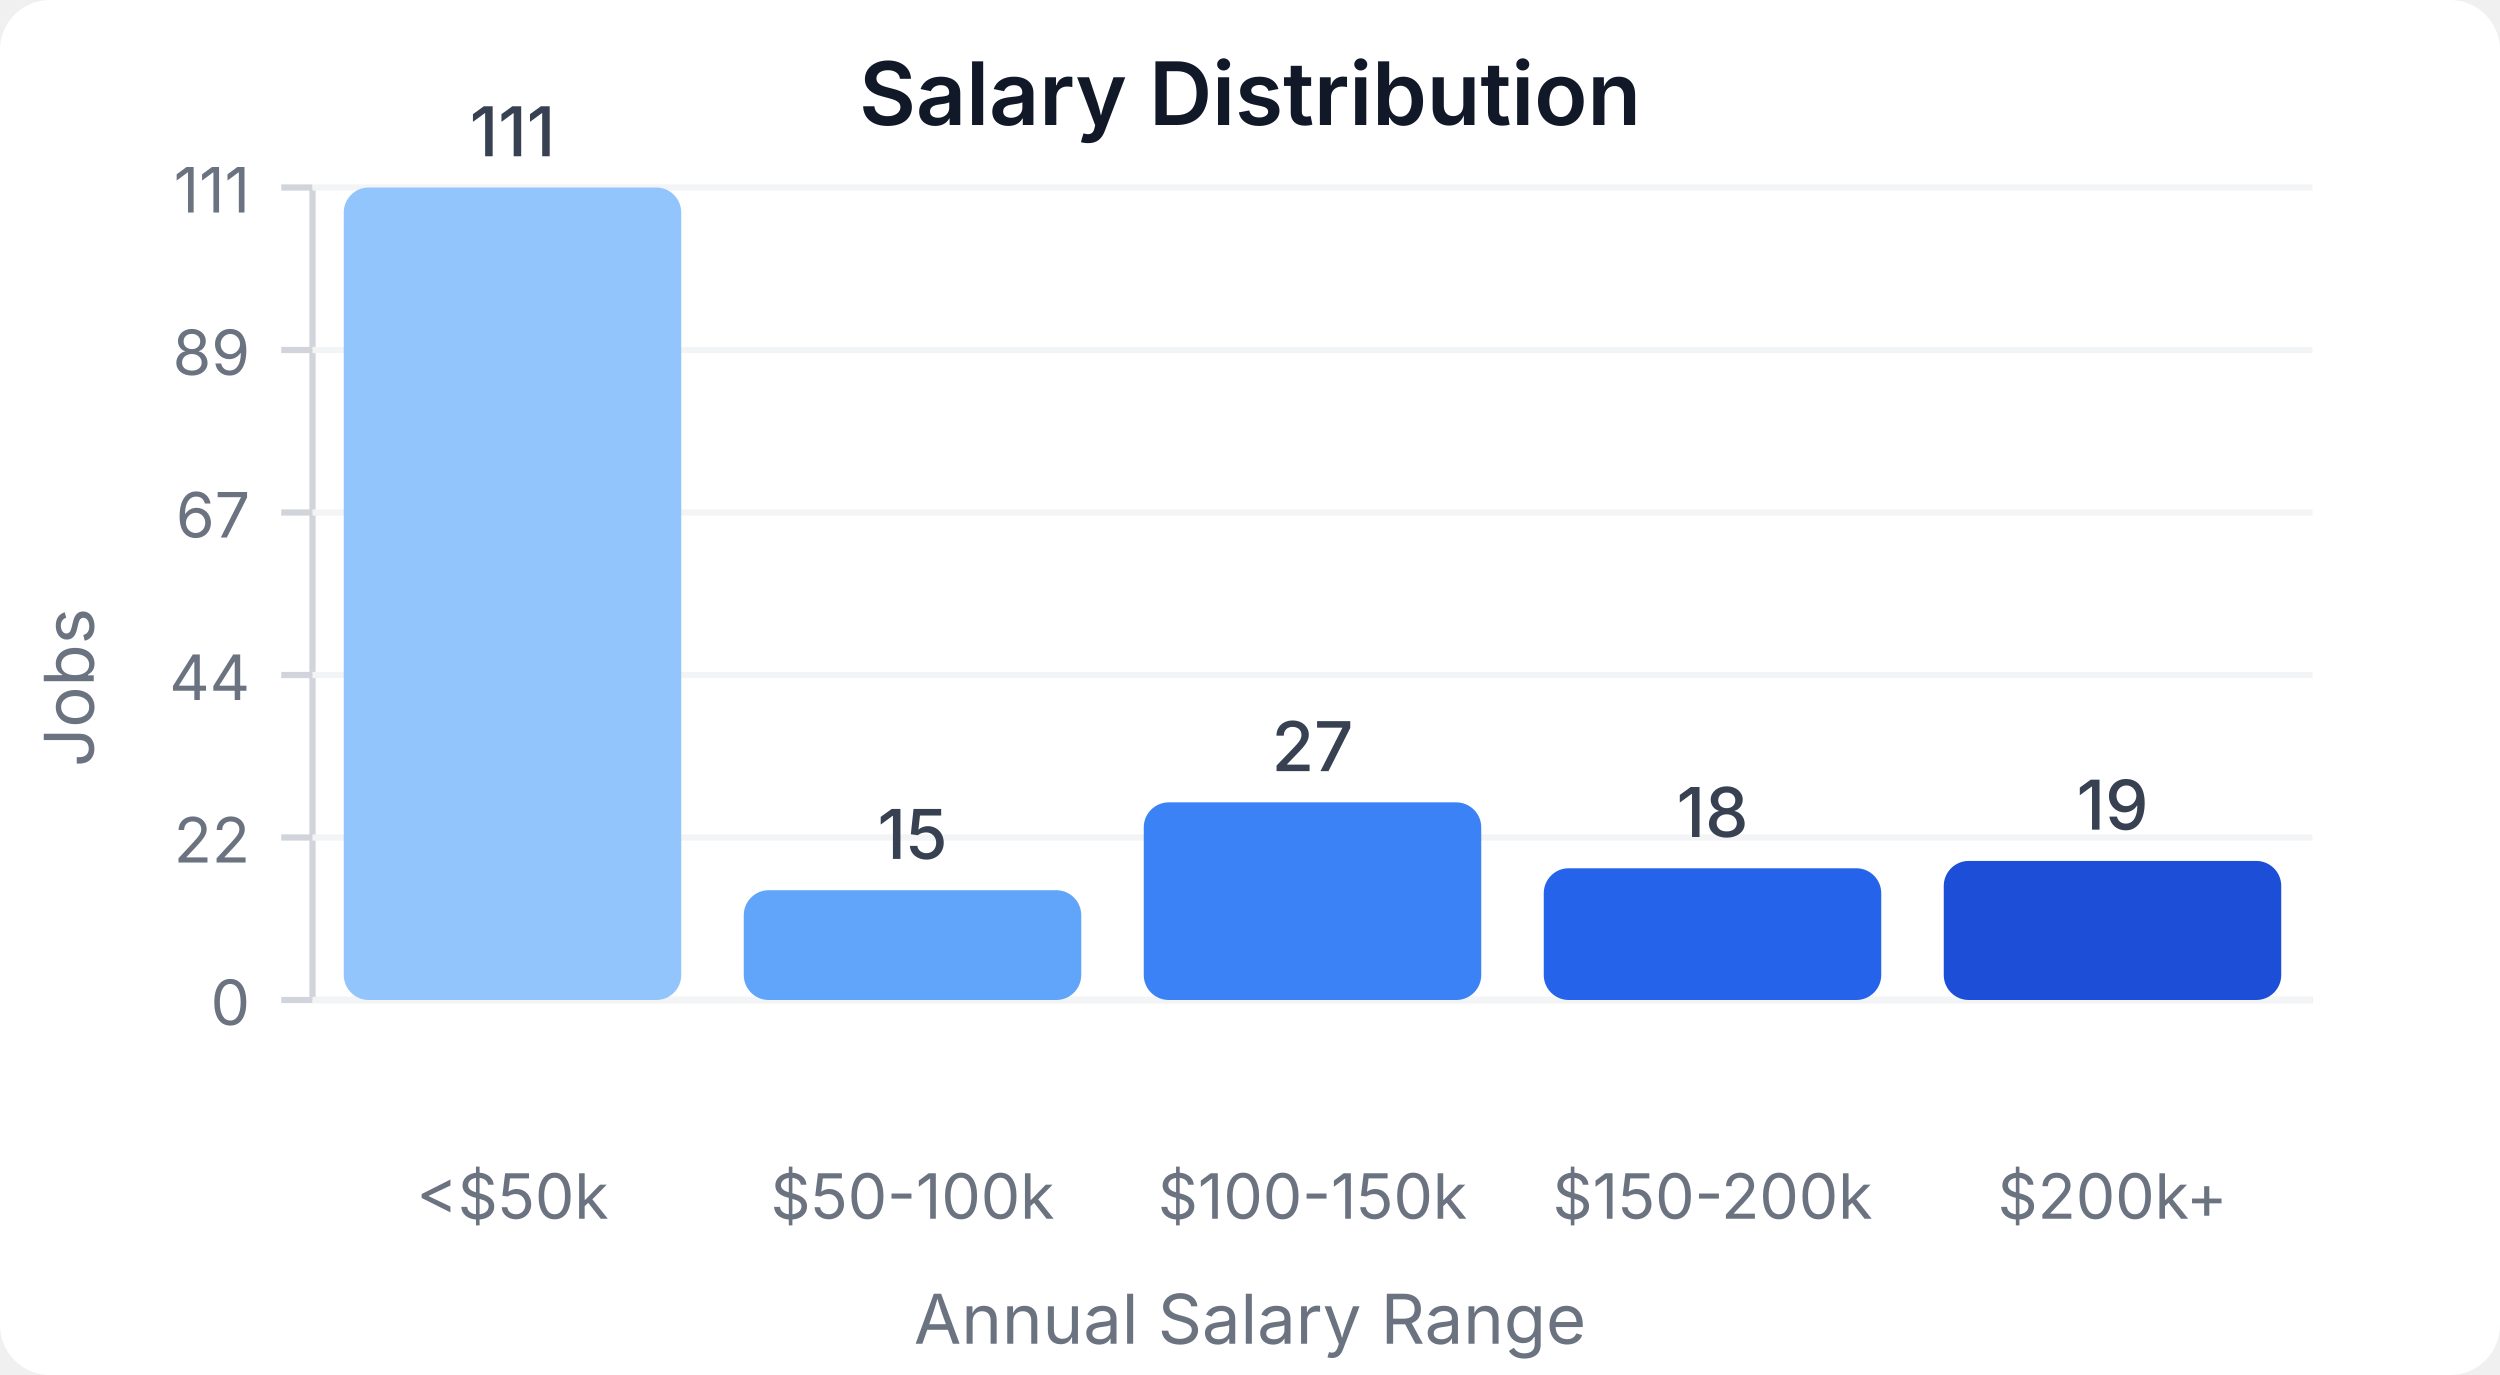
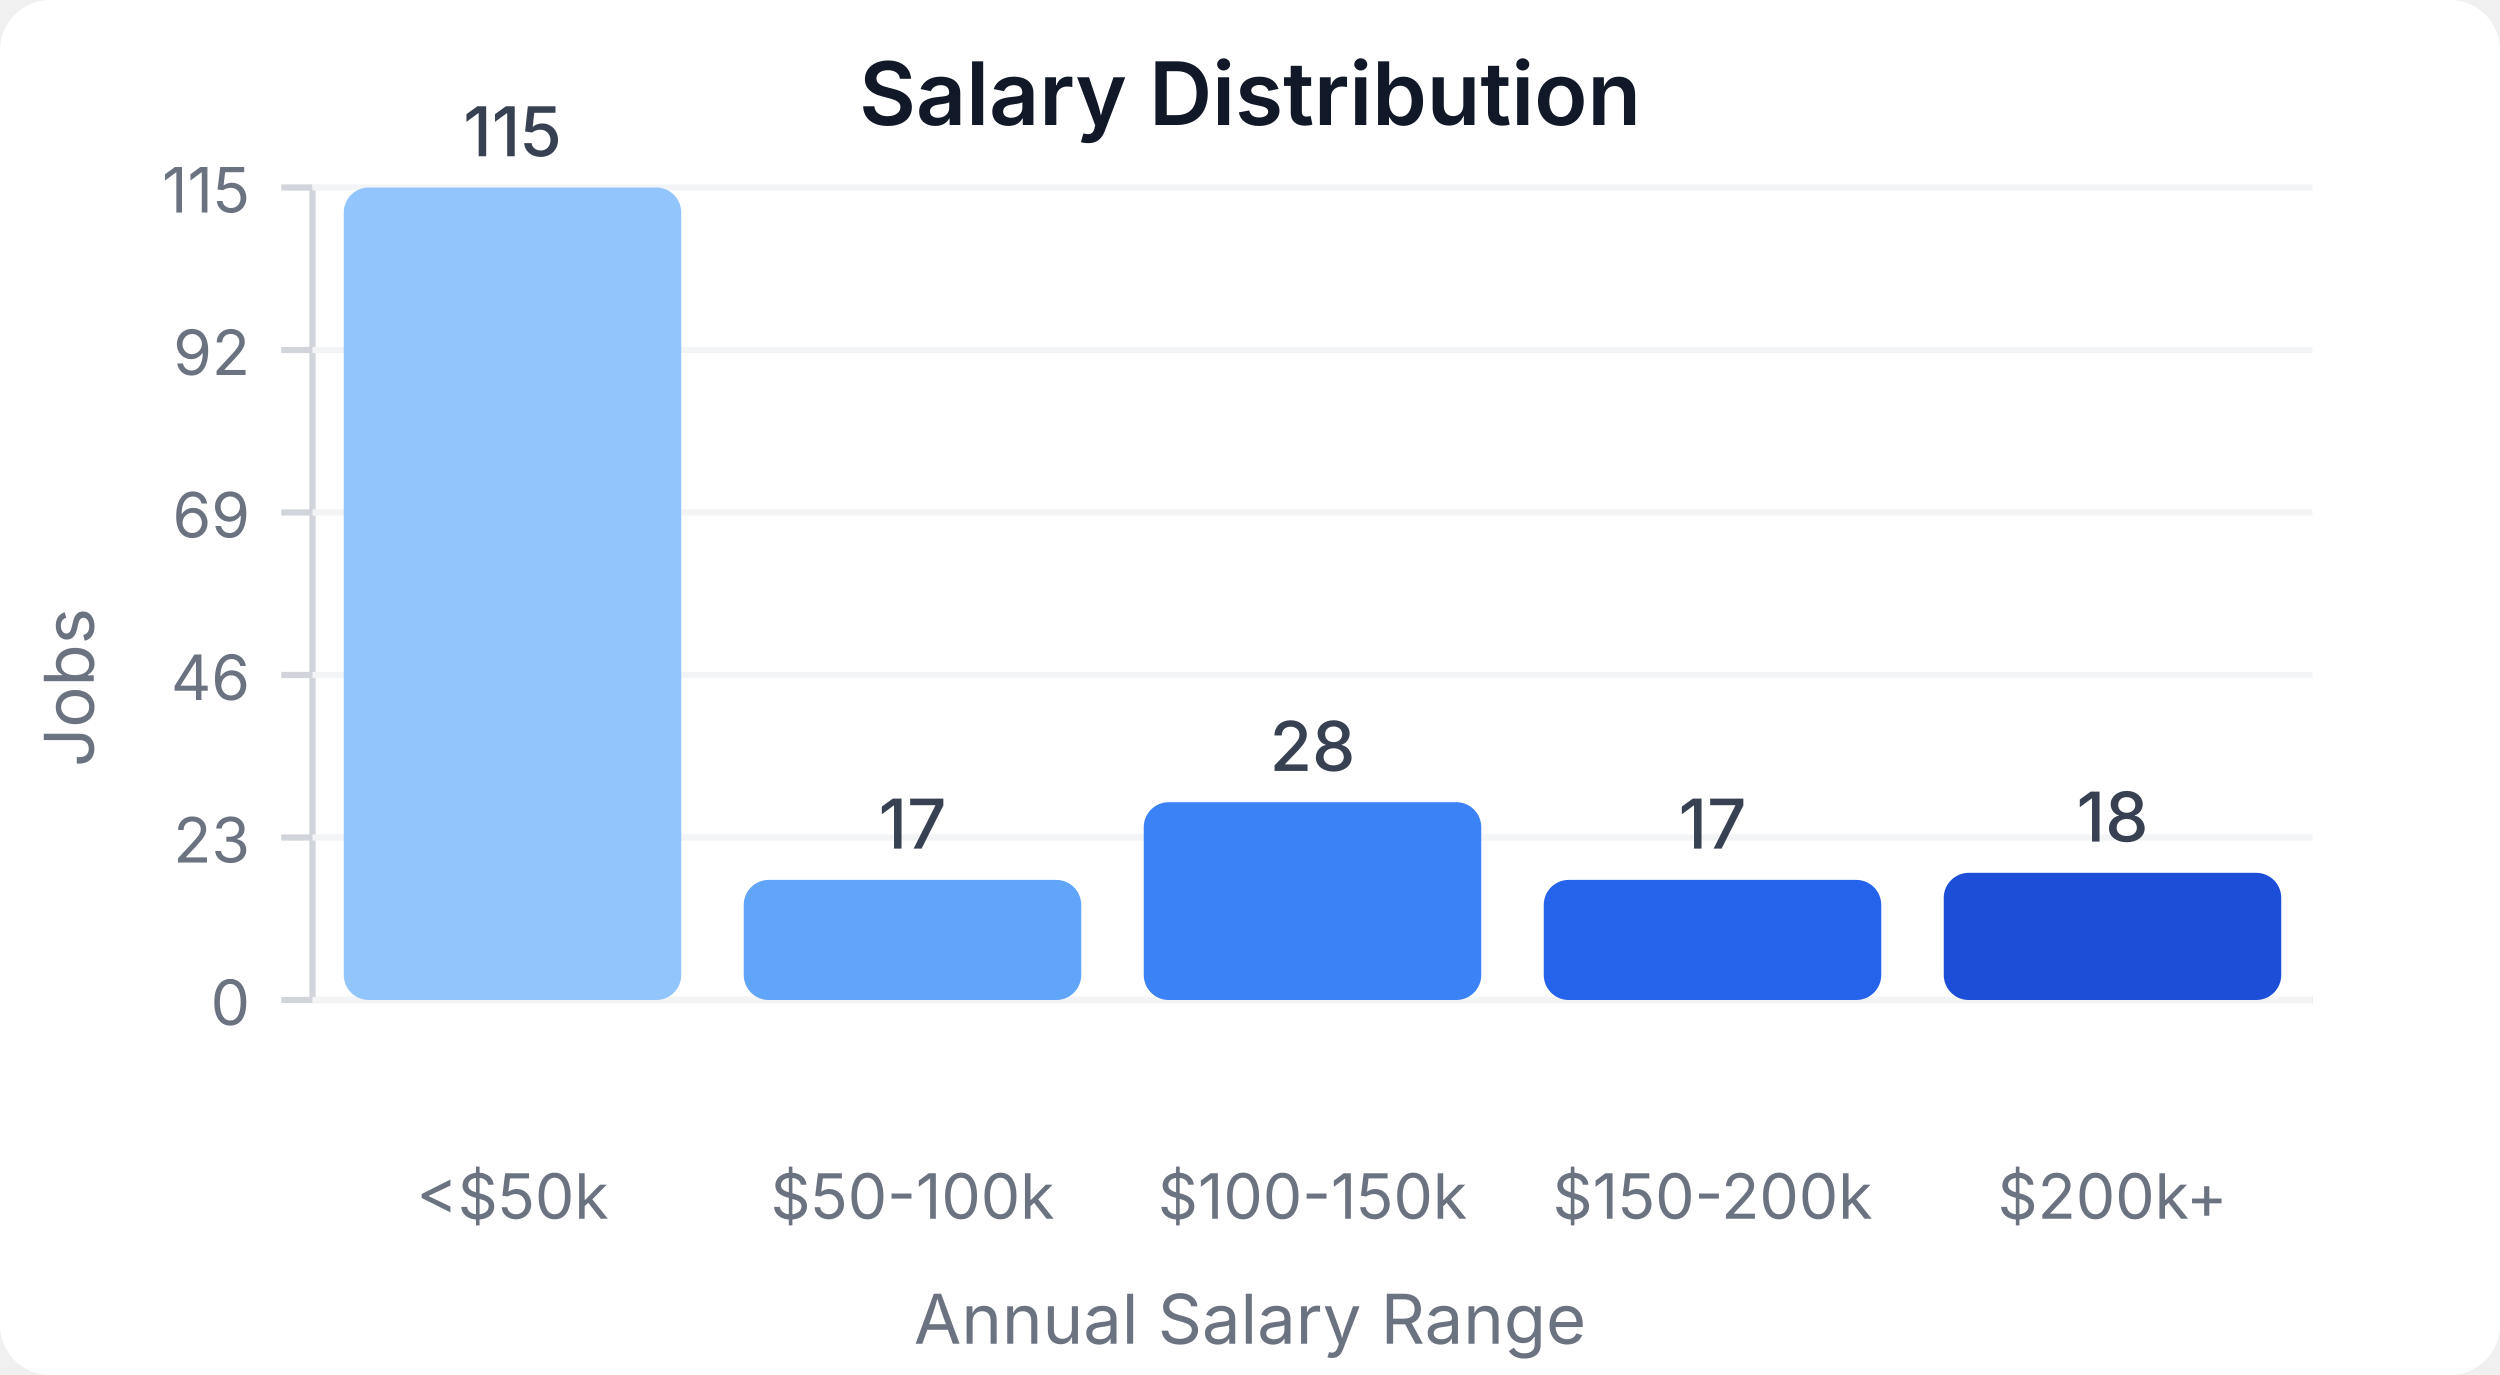
<svg xmlns="http://www.w3.org/2000/svg" width="400" height="220" viewBox="0 0 400 220">
  <style>
    text { font-family: system-ui, -apple-system, sans-serif; }
  </style>
  <rect width="400" height="220" fill="#ffffff" rx="8" />
  <text x="200" y="20" text-anchor="middle" font-size="14" font-weight="600" fill="#111827">Salary Distribution</text>
  <line x1="50" y1="30" x2="50" y2="160" stroke="#d1d5db" stroke-width="1" />
  <line x1="50" y1="160" x2="370" y2="160" stroke="#d1d5db" stroke-width="1" />
  <line x1="45" y1="160" x2="50" y2="160" stroke="#d1d5db" stroke-width="1" />
  <text x="40" y="164" text-anchor="end" font-size="10" fill="#6b7280">0</text>
  <line x1="50" y1="160" x2="370" y2="160" stroke="#f3f4f6" stroke-width="1" />
  <line x1="45" y1="134" x2="50" y2="134" stroke="#d1d5db" stroke-width="1" />
-   <text x="40" y="138" text-anchor="end" font-size="10" fill="#6b7280">22</text>
+   <text x="40" y="138" text-anchor="end" font-size="10" fill="#6b7280">23</text>
  <line x1="50" y1="134" x2="370" y2="134" stroke="#f3f4f6" stroke-width="1" />
  <line x1="45" y1="108" x2="50" y2="108" stroke="#d1d5db" stroke-width="1" />
-   <text x="40" y="112" text-anchor="end" font-size="10" fill="#6b7280">44</text>
+   <text x="40" y="112" text-anchor="end" font-size="10" fill="#6b7280">46</text>
  <line x1="50" y1="108" x2="370" y2="108" stroke="#f3f4f6" stroke-width="1" />
  <line x1="45" y1="82" x2="50" y2="82" stroke="#d1d5db" stroke-width="1" />
-   <text x="40" y="86" text-anchor="end" font-size="10" fill="#6b7280">67</text>
+   <text x="40" y="86" text-anchor="end" font-size="10" fill="#6b7280">69</text>
  <line x1="50" y1="82" x2="370" y2="82" stroke="#f3f4f6" stroke-width="1" />
  <line x1="45" y1="56" x2="50" y2="56" stroke="#d1d5db" stroke-width="1" />
-   <text x="40" y="60" text-anchor="end" font-size="10" fill="#6b7280">89</text>
+   <text x="40" y="60" text-anchor="end" font-size="10" fill="#6b7280">92</text>
  <line x1="50" y1="56" x2="370" y2="56" stroke="#f3f4f6" stroke-width="1" />
  <line x1="45" y1="30" x2="50" y2="30" stroke="#d1d5db" stroke-width="1" />
-   <text x="40" y="34" text-anchor="end" font-size="10" fill="#6b7280">111</text>
+   <text x="40" y="34" text-anchor="end" font-size="10" fill="#6b7280">115</text>
  <line x1="50" y1="30" x2="370" y2="30" stroke="#f3f4f6" stroke-width="1" />
  <rect x="55" y="30" width="54" height="130" fill="#93c5fd" rx="4" />
-   <text x="82" y="25" text-anchor="middle" font-size="11" fill="#374151" font-weight="500">111</text>
+   <text x="82" y="25" text-anchor="middle" font-size="11" fill="#374151" font-weight="500">115</text>
  <text x="82" y="195" text-anchor="middle" font-size="10" fill="#6b7280">&lt;$50k</text>
-   <rect x="119" y="142.432" width="54" height="17.568" fill="#60a5fa" rx="4" />
-   <text x="146" y="137.432" text-anchor="middle" font-size="11" fill="#374151" font-weight="500">15</text>
+   <rect x="119" y="140.783" width="54" height="19.217" fill="#60a5fa" rx="4" />
+   <text x="146" y="135.783" text-anchor="middle" font-size="11" fill="#374151" font-weight="500">17</text>
  <text x="146" y="195" text-anchor="middle" font-size="10" fill="#6b7280">$50-100k</text>
-   <rect x="183" y="128.378" width="54" height="31.622" fill="#3b82f6" rx="4" />
-   <text x="210" y="123.378" text-anchor="middle" font-size="11" fill="#374151" font-weight="500">27</text>
+   <rect x="183" y="128.348" width="54" height="31.652" fill="#3b82f6" rx="4" />
+   <text x="210" y="123.348" text-anchor="middle" font-size="11" fill="#374151" font-weight="500">28</text>
  <text x="210" y="195" text-anchor="middle" font-size="10" fill="#6b7280">$100-150k</text>
-   <rect x="247" y="138.919" width="54" height="21.081" fill="#2563eb" rx="4" />
-   <text x="274" y="133.919" text-anchor="middle" font-size="11" fill="#374151" font-weight="500">18</text>
+   <rect x="247" y="140.783" width="54" height="19.217" fill="#2563eb" rx="4" />
+   <text x="274" y="135.783" text-anchor="middle" font-size="11" fill="#374151" font-weight="500">17</text>
  <text x="274" y="195" text-anchor="middle" font-size="10" fill="#6b7280">$150-200k</text>
-   <rect x="311" y="137.748" width="54" height="22.252" fill="#1d4ed8" rx="4" />
-   <text x="338" y="132.748" text-anchor="middle" font-size="11" fill="#374151" font-weight="500">19</text>
+   <rect x="311" y="139.652" width="54" height="20.348" fill="#1d4ed8" rx="4" />
+   <text x="338" y="134.652" text-anchor="middle" font-size="11" fill="#374151" font-weight="500">18</text>
  <text x="338" y="195" text-anchor="middle" font-size="10" fill="#6b7280">$200k+</text>
  <text x="15" y="110" text-anchor="middle" font-size="11" fill="#6b7280" transform="rotate(-90, 15, 110)">Jobs</text>
  <text x="200" y="215" text-anchor="middle" font-size="11" fill="#6b7280">Annual Salary Range</text>
</svg>
